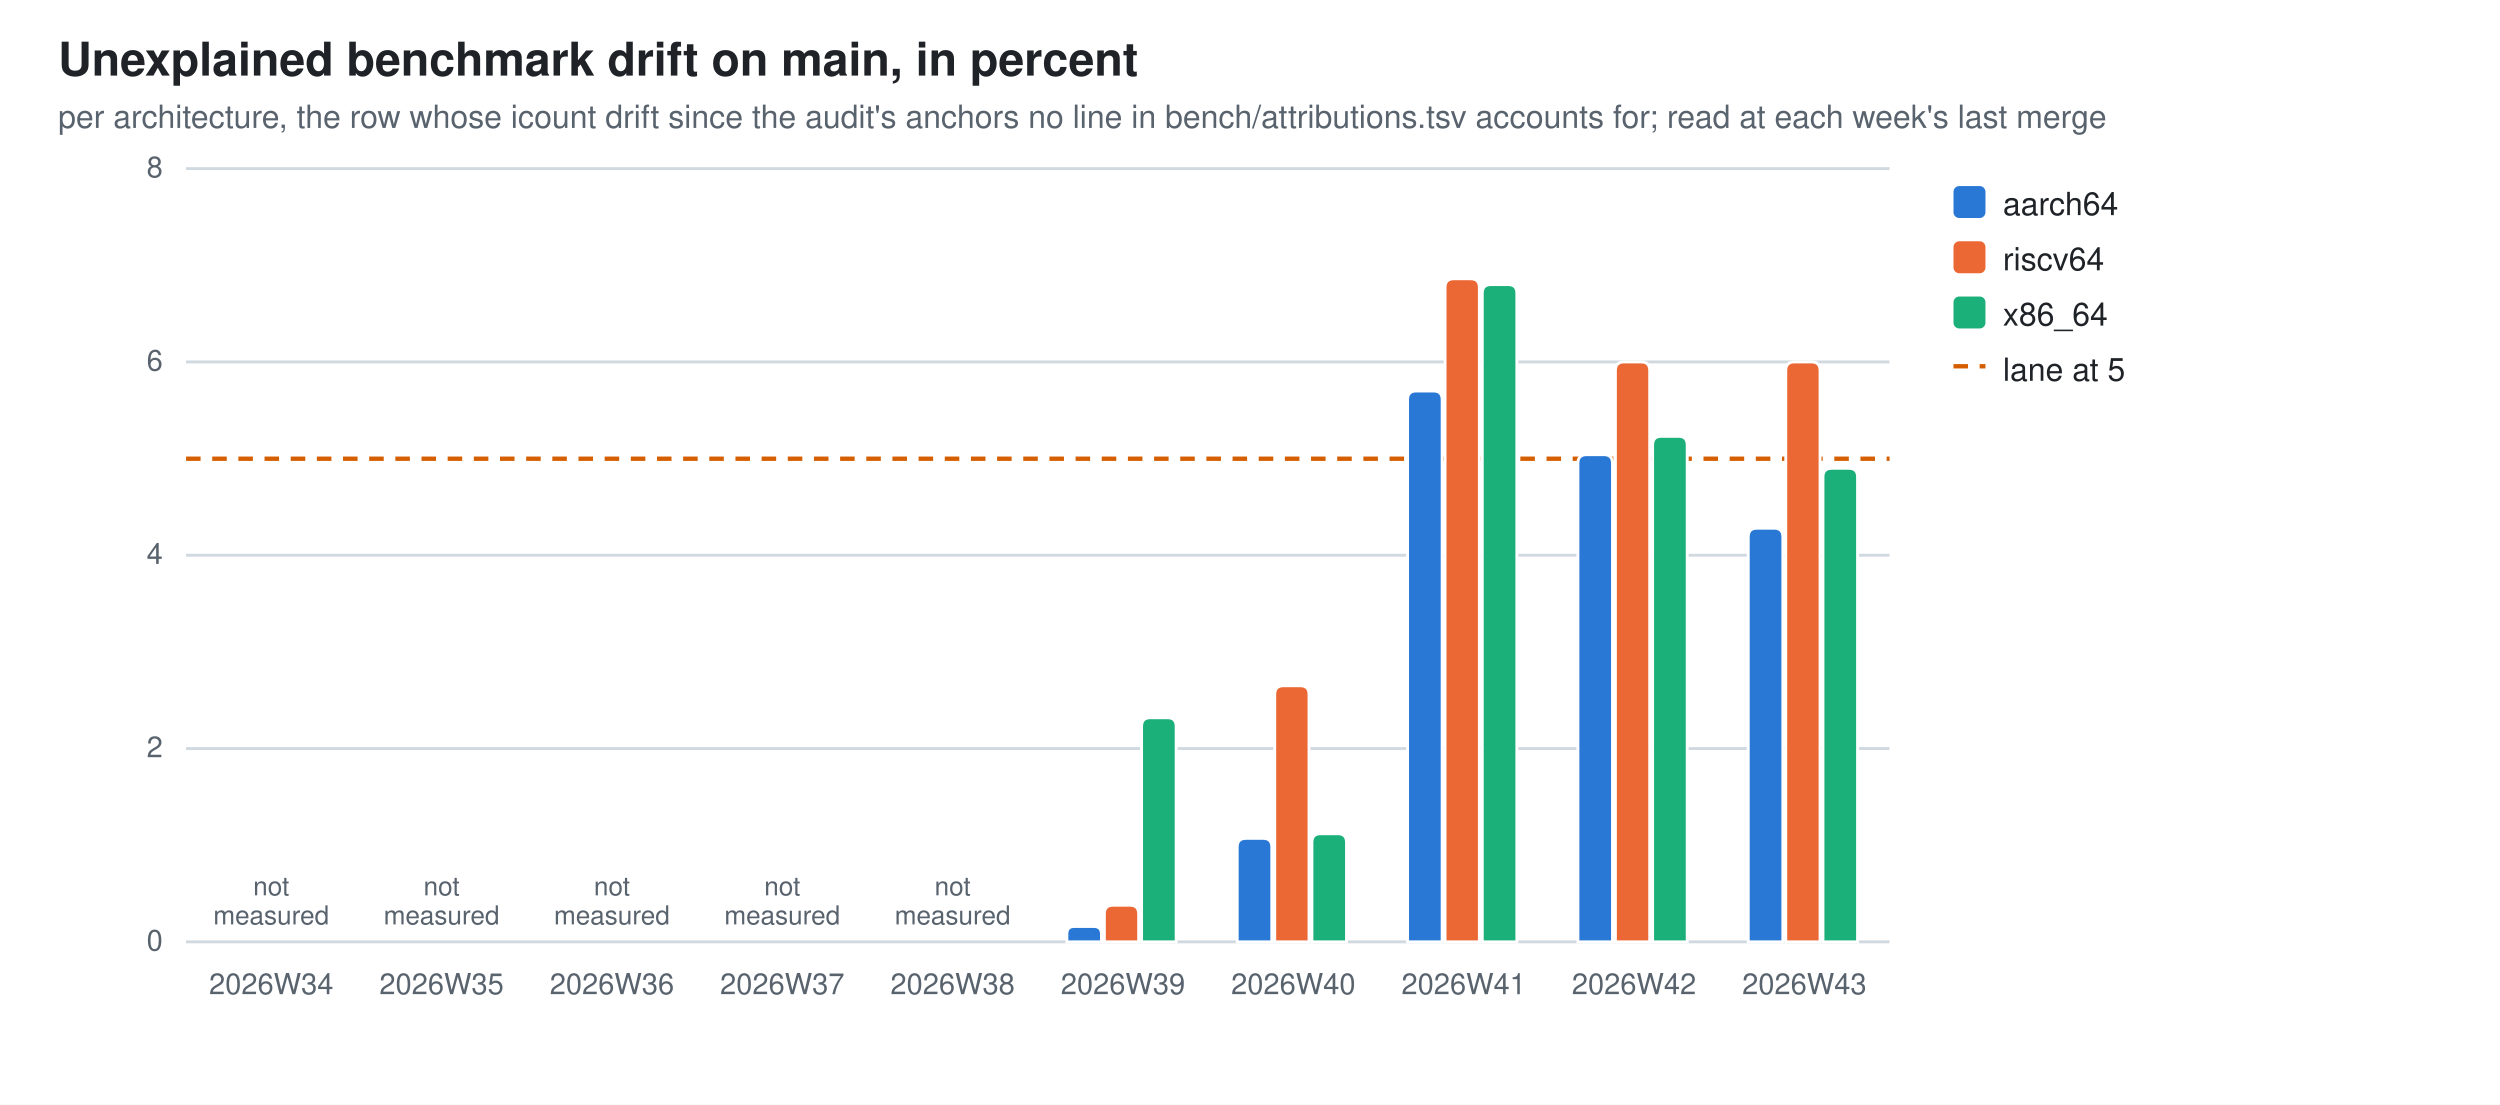
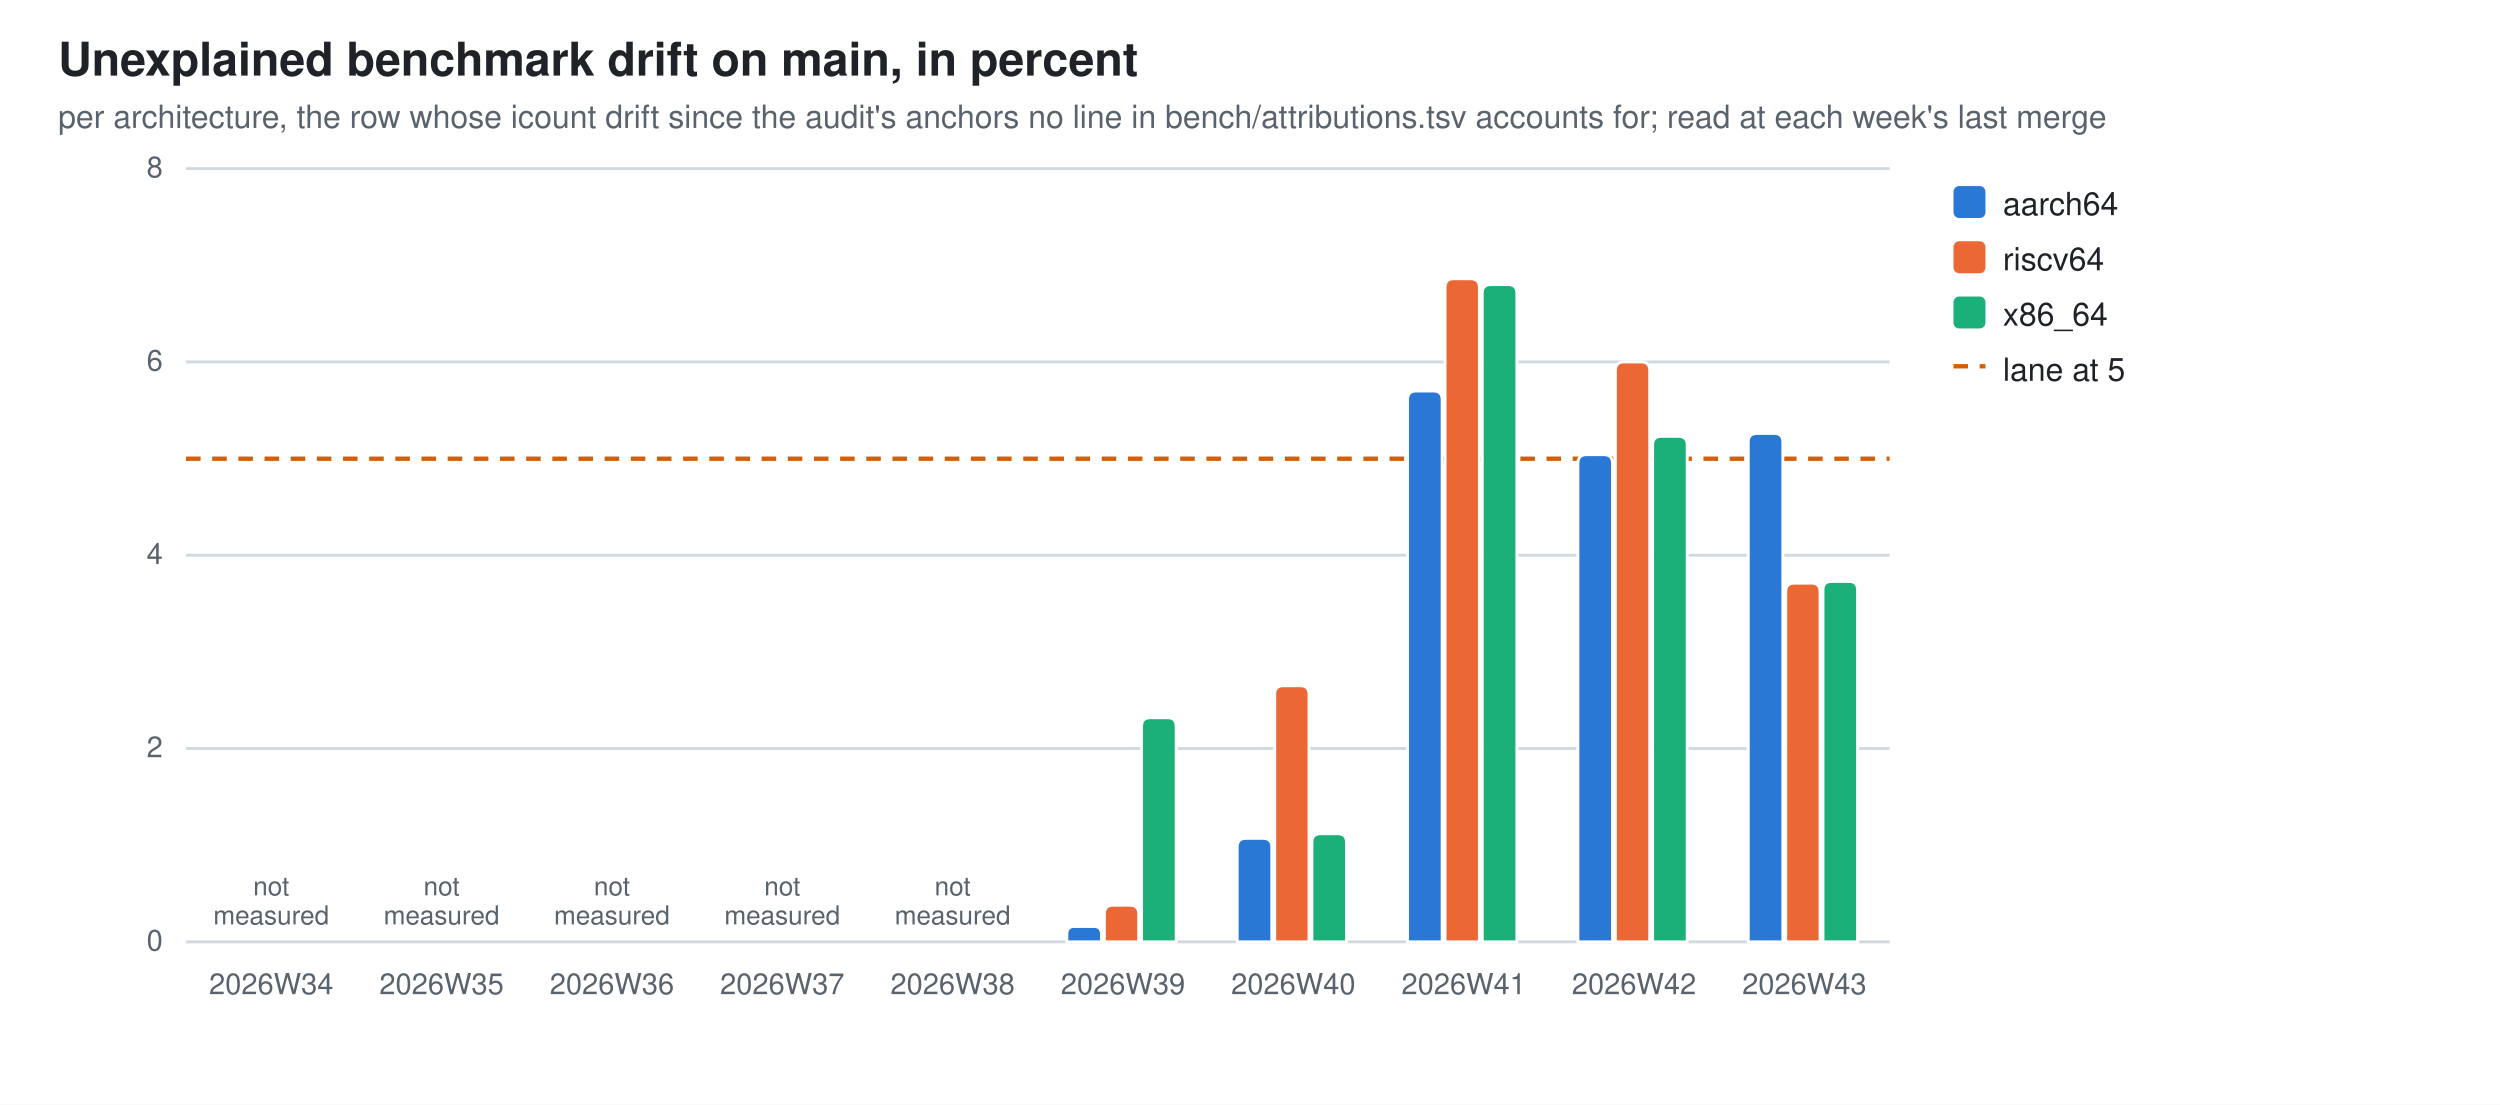
<svg xmlns="http://www.w3.org/2000/svg" width="860" height="380" viewBox="0 0 860 380" role="img" aria-label="Unexplained benchmark drift on main, in percent">
  <style>
  .bg{fill:#ffffff} .fg{fill:#1f2328} .mut{fill:#59636e} .grid{stroke:#d1d9e0}
  .seg{stroke:#ffffff;stroke-width:1}
  .val{paint-order:stroke;stroke:#ffffff;stroke-width:3px;stroke-linejoin:round}
  .s0{fill:#2a78d6}  .s1{fill:#eb6834}  .s2{fill:#1baf7a}
  @media (prefers-color-scheme: dark){
    .bg{fill:#0d1117} .fg{fill:#e6edf3} .mut{fill:#9198a1} .grid{stroke:#30363d}
    .seg{stroke:#0d1117} .val{stroke:#0d1117} .s0{fill:#3987e5} .s1{fill:#d95926} .s2{fill:#199e70}}
  text{font-family:-apple-system,BlinkMacSystemFont,"Segoe UI",Helvetica,Arial,sans-serif}
</style>
  <rect class="bg" width="860" height="380" />
  <text class="fg" x="20" y="26" font-size="16" font-weight="600">Unexplained benchmark drift on main, in percent</text>
  <text class="mut" x="20" y="44" font-size="11">per architecture, the row whose icount drift since the audit's anchors no line in bench/attributions.tsv accounts for; read at each week's last merge</text>
  <line class="grid" x1="64" y1="324.0" x2="650.0" y2="324.0" stroke-width="1" />
  <text class="mut" x="56" y="327.0" font-size="10" text-anchor="end">0</text>
  <line class="grid" x1="64" y1="257.5" x2="650.0" y2="257.5" stroke-width="1" />
  <text class="mut" x="56" y="260.5" font-size="10" text-anchor="end">2</text>
  <line class="grid" x1="64" y1="191.0" x2="650.0" y2="191.0" stroke-width="1" />
  <text class="mut" x="56" y="194.0" font-size="10" text-anchor="end">4</text>
  <line class="grid" x1="64" y1="124.5" x2="650.0" y2="124.5" stroke-width="1" />
  <text class="mut" x="56" y="127.5" font-size="10" text-anchor="end">6</text>
  <line class="grid" x1="64" y1="58.0" x2="650.0" y2="58.0" stroke-width="1" />
  <text class="mut" x="56" y="61.0" font-size="10" text-anchor="end">8</text>
  <line x1="64" y1="157.8" x2="650.0" y2="157.8" stroke="#D55E00" stroke-width="1.5" stroke-dasharray="5 4" />
  <text class="mut" x="93.3" y="342" font-size="10" text-anchor="middle">2026W34</text>
  <text class="mut" x="93.3" y="308.0" font-size="9" text-anchor="middle">not<tspan x="93.3" dy="10">measured</tspan>
  </text>
  <text class="mut" x="151.9" y="342" font-size="10" text-anchor="middle">2026W35</text>
  <text class="mut" x="151.9" y="308.0" font-size="9" text-anchor="middle">not<tspan x="151.9" dy="10">measured</tspan>
  </text>
  <text class="mut" x="210.5" y="342" font-size="10" text-anchor="middle">2026W36</text>
  <text class="mut" x="210.5" y="308.0" font-size="9" text-anchor="middle">not<tspan x="210.5" dy="10">measured</tspan>
  </text>
  <text class="mut" x="269.1" y="342" font-size="10" text-anchor="middle">2026W37</text>
  <text class="mut" x="269.1" y="308.0" font-size="9" text-anchor="middle">not<tspan x="269.1" dy="10">measured</tspan>
  </text>
  <text class="mut" x="327.7" y="342" font-size="10" text-anchor="middle">2026W38</text>
  <text class="mut" x="327.7" y="308.0" font-size="9" text-anchor="middle">not<tspan x="327.7" dy="10">measured</tspan>
  </text>
  <path class="seg s0" d="M367.0,324.0 V321.3 Q367.0,318.7 369.6,318.7 H376.2 Q378.9,318.7 378.9,321.3 V324.0 Z" />
  <path class="seg s1" d="M379.9,324.0 V314.4 Q379.9,311.4 382.9,311.4 H388.7 Q391.7,311.4 391.7,314.4 V324.0 Z" />
  <path class="seg s2" d="M392.7,324.0 V249.9 Q392.7,246.9 395.7,246.9 H401.6 Q404.6,246.9 404.6,249.9 V324.0 Z" />
  <text class="mut" x="386.3" y="342" font-size="10" text-anchor="middle">2026W39</text>
  <path class="seg s0" d="M425.6,324.0 V291.4 Q425.6,288.4 428.6,288.4 H434.5 Q437.5,288.4 437.5,291.4 V324.0 Z" />
  <path class="seg s1" d="M438.5,324.0 V238.9 Q438.5,235.9 441.5,235.9 H447.3 Q450.3,235.9 450.3,238.9 V324.0 Z" />
  <path class="seg s2" d="M451.3,324.0 V289.8 Q451.3,286.8 454.3,286.8 H460.2 Q463.2,286.8 463.2,289.8 V324.0 Z" />
  <text class="mut" x="444.9" y="342" font-size="10" text-anchor="middle">2026W40</text>
  <path class="seg s0" d="M484.2,324.0 V137.5 Q484.2,134.5 487.2,134.5 H493.1 Q496.1,134.5 496.1,137.5 V324.0 Z" />
  <path class="seg s1" d="M497.1,324.0 V98.9 Q497.1,95.9 500.1,95.9 H505.9 Q508.9,95.9 508.9,98.9 V324.0 Z" />
  <path class="seg s2" d="M509.9,324.0 V100.9 Q509.9,97.9 512.9,97.9 H518.8 Q521.8,97.9 521.8,100.9 V324.0 Z" />
  <text class="mut" x="503.5" y="342" font-size="10" text-anchor="middle">2026W41</text>
  <path class="seg s0" d="M542.8,324.0 V159.4 Q542.8,156.4 545.8,156.4 H551.7 Q554.7,156.4 554.7,159.4 V324.0 Z" />
  <path class="seg s1" d="M555.7,324.0 V127.5 Q555.7,124.5 558.7,124.5 H564.5 Q567.5,124.5 567.5,127.5 V324.0 Z" />
  <path class="seg s2" d="M568.5,324.0 V153.1 Q568.5,150.1 571.5,150.1 H577.4 Q580.4,150.1 580.4,153.1 V324.0 Z" />
  <text class="mut" x="562.1" y="342" font-size="10" text-anchor="middle">2026W42</text>
-   <path class="seg s0" d="M601.4,324.0 V184.7 Q601.4,181.7 604.4,181.7 H610.3 Q613.3,181.7 613.3,184.7 V324.0 Z" />
-   <path class="seg s1" d="M614.3,324.0 V127.5 Q614.3,124.5 617.3,124.5 H623.1 Q626.1,124.5 626.1,127.5 V324.0 Z" />
-   <path class="seg s2" d="M627.1,324.0 V164.1 Q627.1,161.1 630.1,161.1 H636.0 Q639.0,161.1 639.0,164.1 V324.0 Z" />
+   <path class="seg s0" d="M601.4,324.0 V152.1 Q601.4,149.1 604.4,149.1 H610.3 Q613.3,149.1 613.3,152.1 V324.0 Z" />
+   <path class="seg s1" d="M614.3,324.0 V203.6 Q614.3,200.6 617.3,200.6 H623.1 Q626.1,200.6 626.1,203.6 V324.0 Z" />
+   <path class="seg s2" d="M627.1,324.0 V203.0 Q627.1,200.0 630.1,200.0 H636.0 Q639.0,200.0 639.0,203.0 V324.0 Z" />
  <text class="mut" x="620.7" y="342" font-size="10" text-anchor="middle">2026W43</text>
  <rect class="s0" x="672" y="64" width="11" height="11" rx="2" />
  <text class="fg" y="74" font-size="11">
    <tspan x="689" dy="0">aarch64</tspan>
  </text>
  <rect class="s1" x="672" y="83" width="11" height="11" rx="2" />
  <text class="fg" y="93" font-size="11">
    <tspan x="689" dy="0">riscv64</tspan>
  </text>
  <rect class="s2" x="672" y="102" width="11" height="11" rx="2" />
  <text class="fg" y="112" font-size="11">
    <tspan x="689" dy="0">x86_64</tspan>
  </text>
  <line x1="672" y1="126" x2="683" y2="126" stroke="#D55E00" stroke-width="1.5" stroke-dasharray="5 4" />
  <text class="fg" x="689" y="131" font-size="11">lane at 5</text>
</svg>
